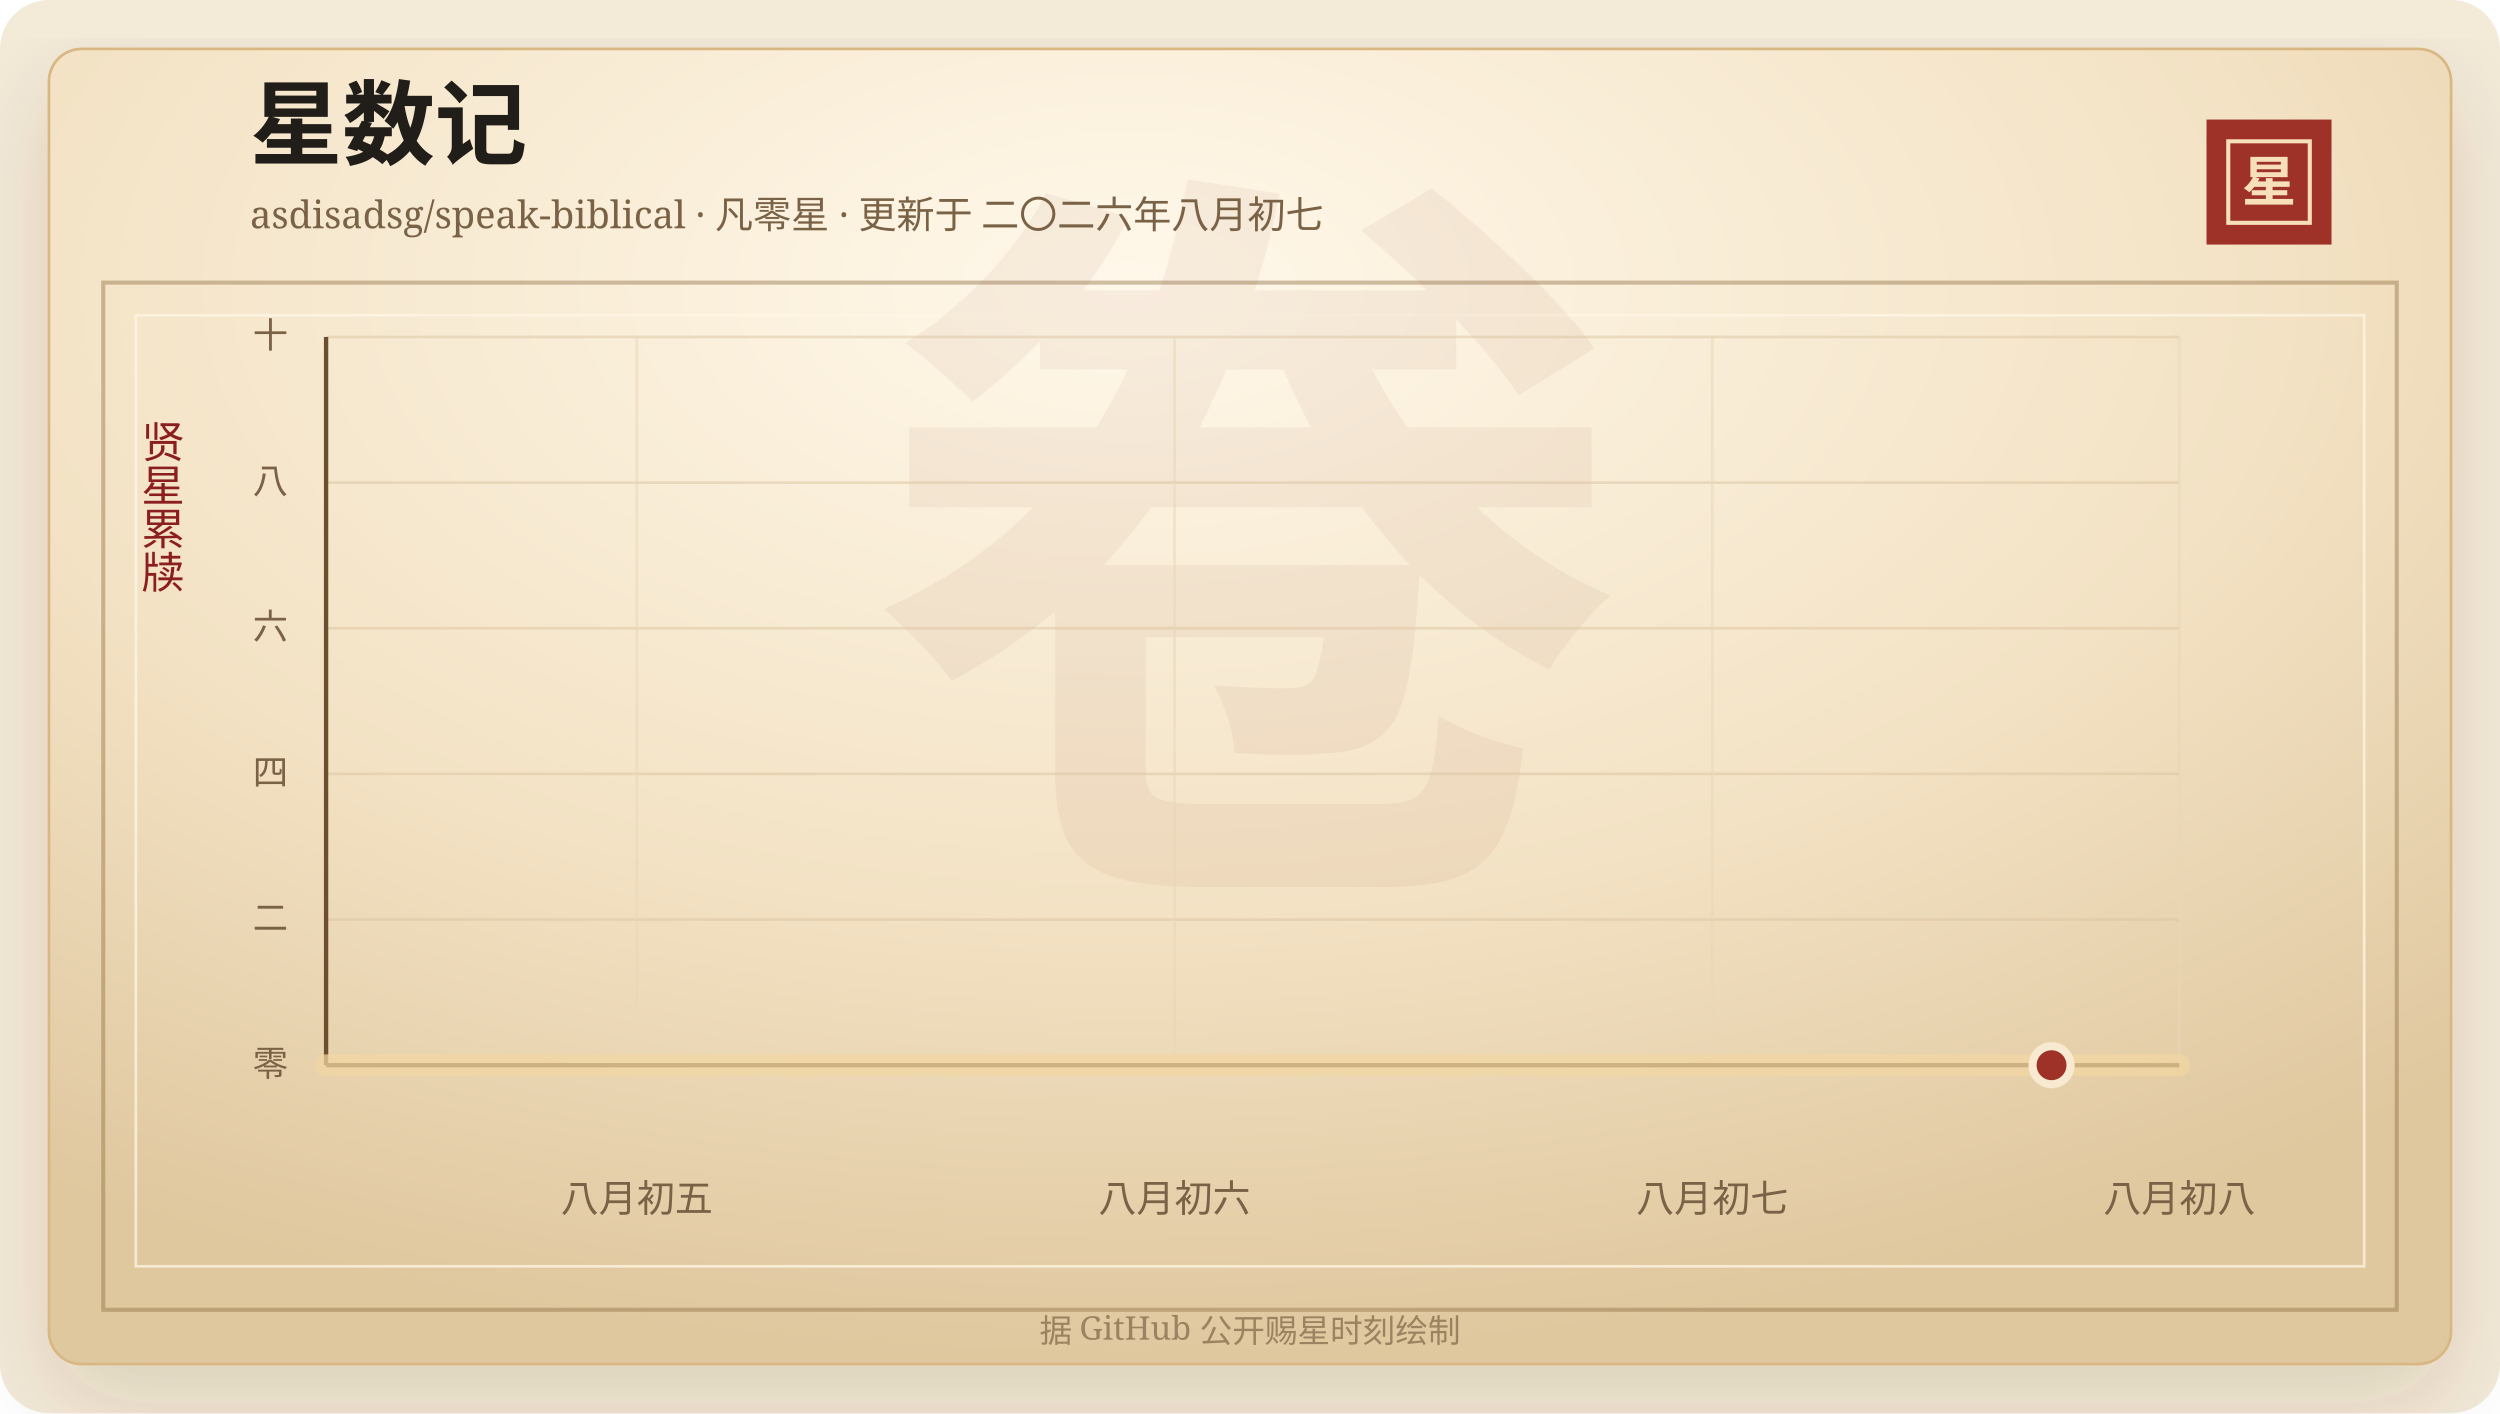
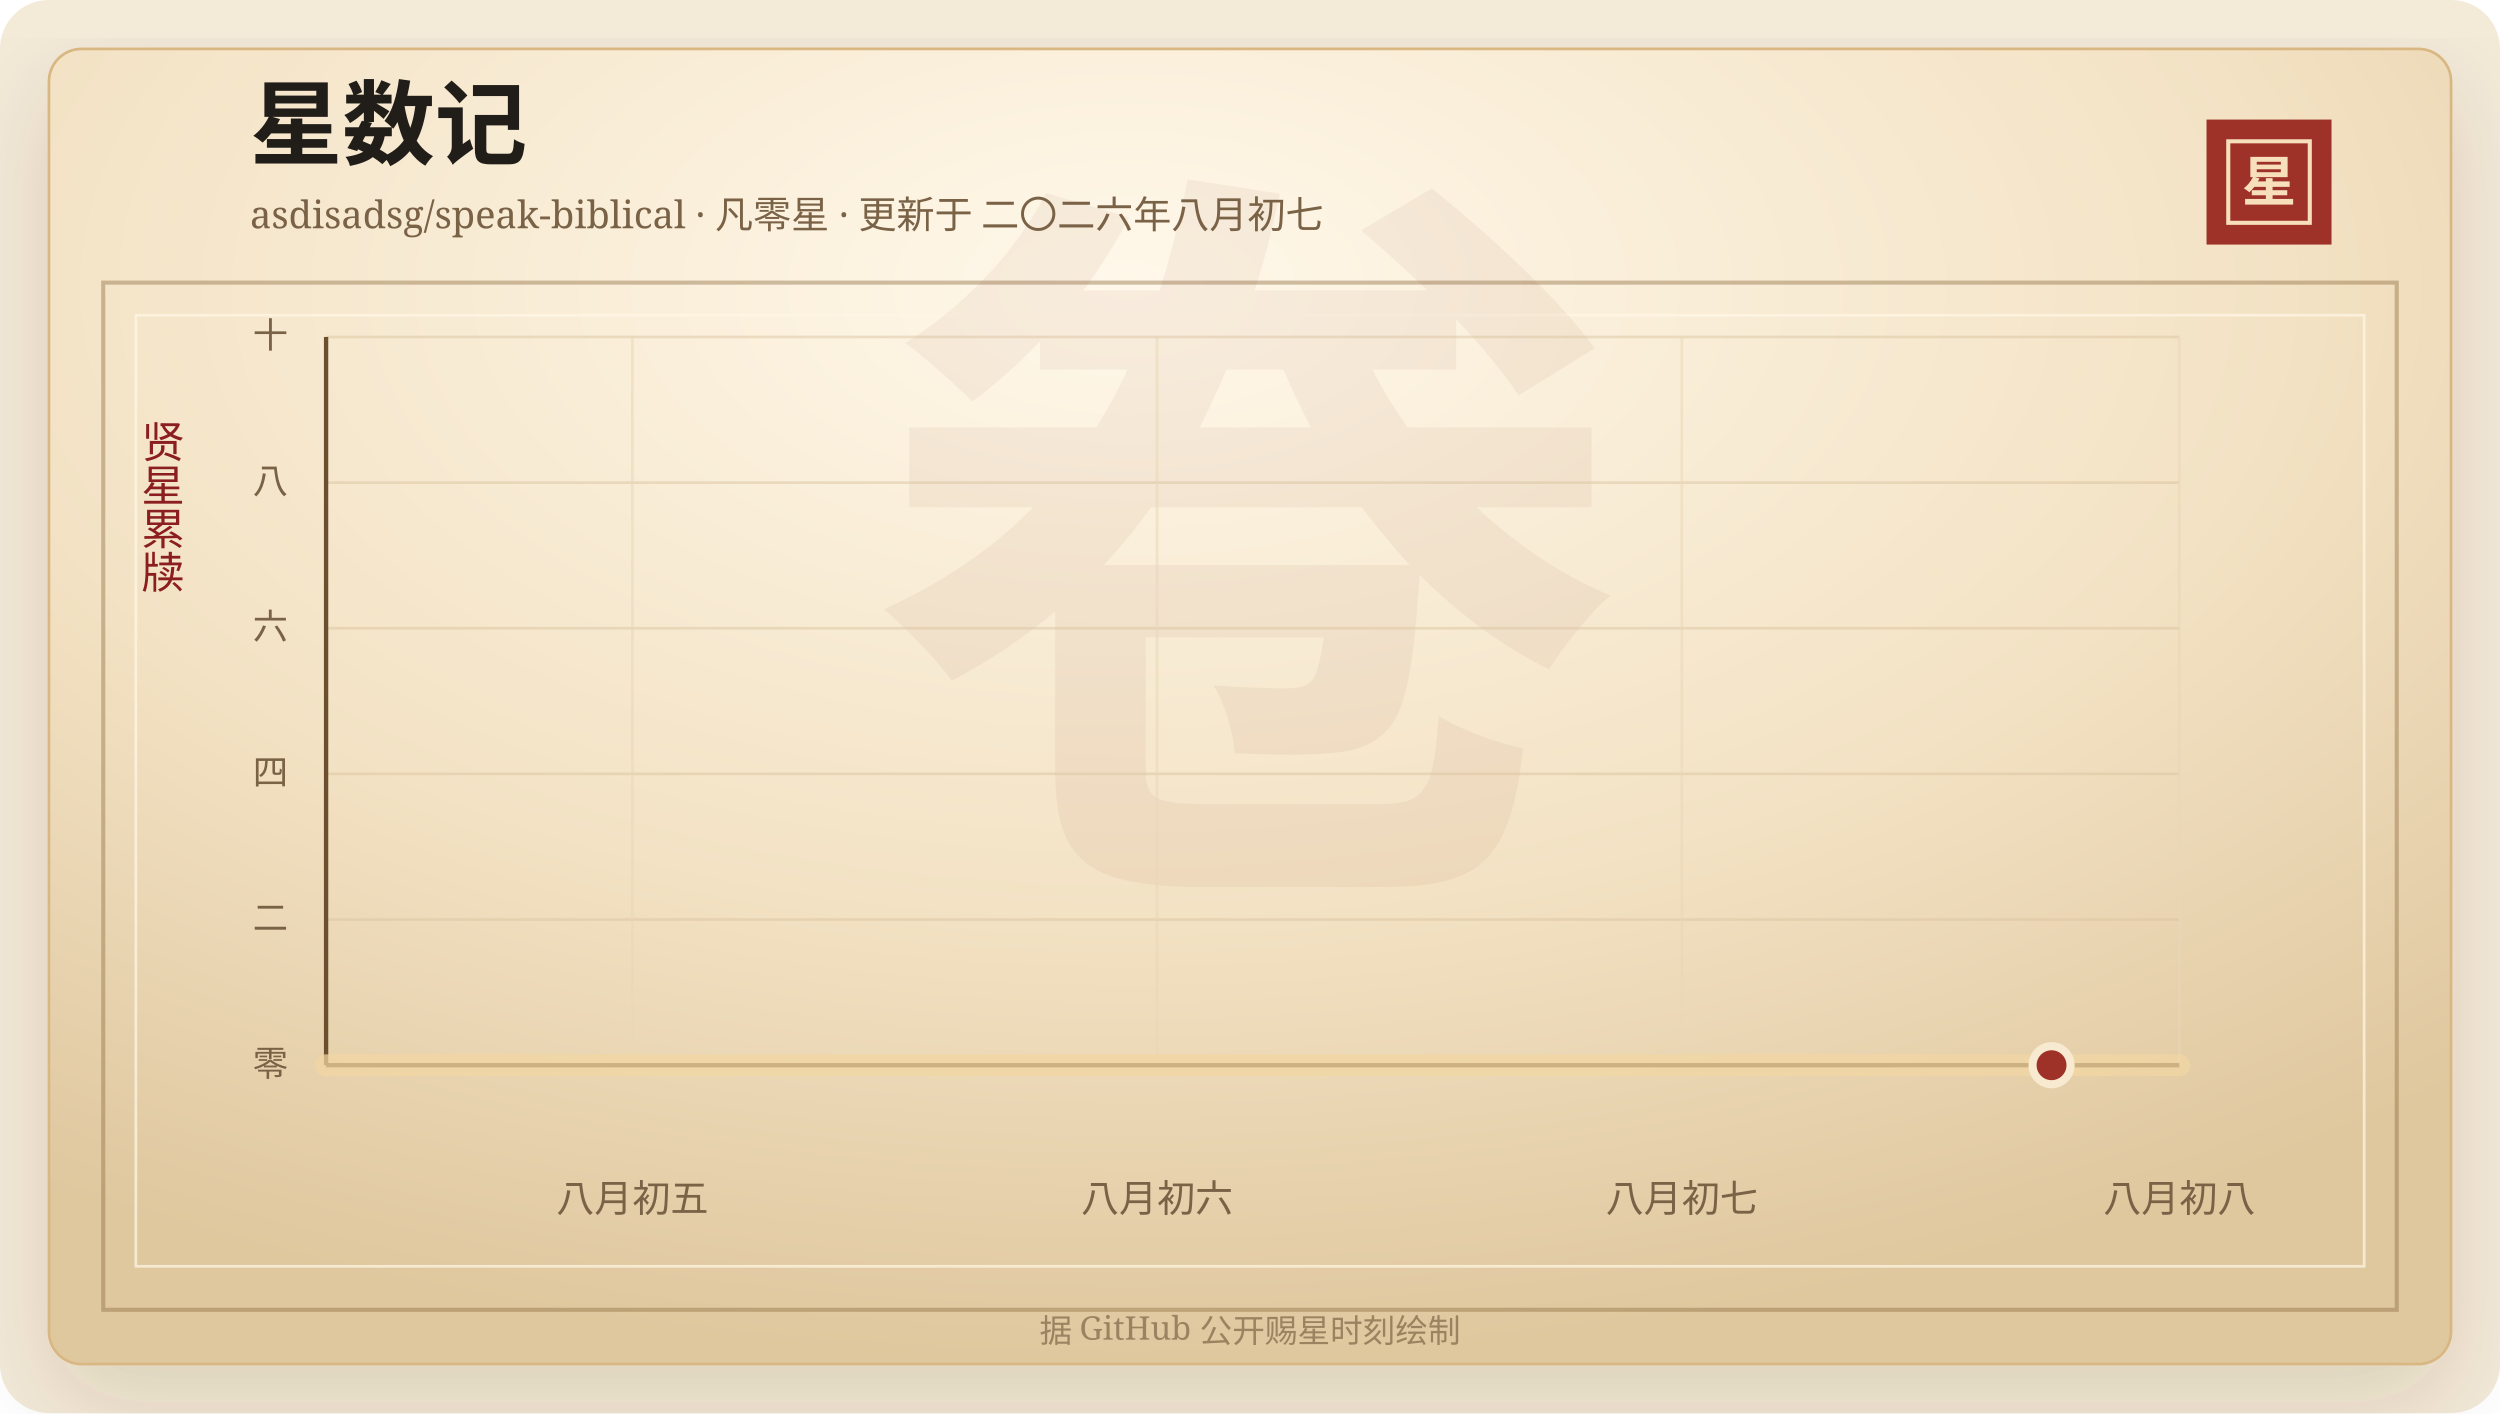
<svg xmlns="http://www.w3.org/2000/svg" width="920" height="520" viewBox="0 0 920 520" role="img" aria-labelledby="title desc">
  <defs>
    <linearGradient id="line" x1="0" x2="1" y1="0" y2="0">
      <stop offset="0%" stop-color="#7d2017" />
      <stop offset="58%" stop-color="#b33426" />
      <stop offset="100%" stop-color="#d65a32" />
    </linearGradient>
    <linearGradient id="area" x1="0" x2="0" y1="0" y2="1">
      <stop offset="0%" stop-color="#b33426" stop-opacity="0.2" />
      <stop offset="100%" stop-color="#b33426" stop-opacity="0" />
    </linearGradient>
    <radialGradient id="paper" cx="45%" cy="18%" r="82%">
      <stop offset="0%" stop-color="#fff8ea" />
      <stop offset="58%" stop-color="#f3e2c4" />
      <stop offset="100%" stop-color="#dfc79e" />
    </radialGradient>
    <filter id="shadow" x="-20%" y="-20%" width="140%" height="140%">
      <feDropShadow dx="0" dy="14" stdDeviation="18" flood-color="#3b2a20" flood-opacity="0.14" />
    </filter>
  </defs>
  <rect width="920" height="520" rx="18" fill="#f4ead8" />
  <rect x="18" y="18" width="884" height="484" rx="12" fill="url(#paper)" stroke="#d8b783" filter="url(#shadow)" />
  <rect x="38" y="104" width="844" height="378" fill="none" stroke="#8c6b3f" stroke-opacity="0.42" stroke-width="1.5" />
  <rect x="50" y="116" width="820" height="350" fill="none" stroke="#fff7e5" stroke-opacity="0.72" />
  <text x="460" y="304" text-anchor="middle" fill="#8c342a" fill-opacity="0.06" font-family="Songti SC, STSong, SimSun, serif" font-size="280" font-weight="700">卷</text>
  <text x="92" y="58" fill="#211d18" font-family="Songti SC, STSong, SimSun, serif" font-size="34" font-weight="700">星数记</text>
  <text x="92" y="84" fill="#7a6247" font-family="Songti SC, STSong, SimSun, serif" font-size="14.0">asdisadsg/speak-biblical · 凡零星 · 更新于 二〇二六年八月初七</text>
  <rect x="812" y="44" width="46" height="46" fill="#9e3228" />
  <rect x="820" y="52" width="30" height="30" fill="none" stroke="#f6dfba" stroke-width="1.5" />
  <text x="835" y="74" text-anchor="middle" fill="#f6dfba" font-family="Songti SC, STSong, SimSun, serif" font-size="20" font-weight="700">星</text>
  <text x="60" y="166" text-anchor="middle" fill="#8b1e1e" font-family="Songti SC, STSong, SimSun, serif" font-size="16" writing-mode="vertical-rl">贤星累牍</text>
  <line x1="120" y1="392.00" x2="802" y2="392.00" stroke="#d9c29e" stroke-opacity="0.48" />
  <text x="106" y="396.00" text-anchor="end" fill="#7a6247" font-family="Songti SC, STSong, SimSun, serif" font-size="13">零</text>
  <line x1="120" y1="338.40" x2="802" y2="338.40" stroke="#d9c29e" stroke-opacity="0.48" />
  <text x="106" y="342.40" text-anchor="end" fill="#7a6247" font-family="Songti SC, STSong, SimSun, serif" font-size="13">二</text>
  <line x1="120" y1="284.80" x2="802" y2="284.80" stroke="#d9c29e" stroke-opacity="0.48" />
  <text x="106" y="288.80" text-anchor="end" fill="#7a6247" font-family="Songti SC, STSong, SimSun, serif" font-size="13">四</text>
  <line x1="120" y1="231.20" x2="802" y2="231.20" stroke="#d9c29e" stroke-opacity="0.48" />
  <text x="106" y="235.20" text-anchor="end" fill="#7a6247" font-family="Songti SC, STSong, SimSun, serif" font-size="13">六</text>
  <line x1="120" y1="177.60" x2="802" y2="177.60" stroke="#d9c29e" stroke-opacity="0.48" />
  <text x="106" y="181.60" text-anchor="end" fill="#7a6247" font-family="Songti SC, STSong, SimSun, serif" font-size="13">八</text>
  <line x1="120" y1="124.00" x2="802" y2="124.00" stroke="#d9c29e" stroke-opacity="0.48" />
  <text x="106" y="128.00" text-anchor="end" fill="#7a6247" font-family="Songti SC, STSong, SimSun, serif" font-size="13">十</text>
-   <line x1="234.34" y1="124" x2="234.34" y2="392" stroke="#ead6b7" stroke-opacity="0.54" />
-   <text x="234.34" y="446" text-anchor="middle" fill="#7a6247" font-family="Songti SC, STSong, SimSun, serif" font-size="14">八月初五</text>
-   <line x1="432.22" y1="124" x2="432.22" y2="392" stroke="#ead6b7" stroke-opacity="0.54" />
-   <text x="432.22" y="446" text-anchor="middle" fill="#7a6247" font-family="Songti SC, STSong, SimSun, serif" font-size="14">八月初六</text>
-   <line x1="630.10" y1="124" x2="630.10" y2="392" stroke="#ead6b7" stroke-opacity="0.54" />
-   <text x="630.10" y="446" text-anchor="middle" fill="#7a6247" font-family="Songti SC, STSong, SimSun, serif" font-size="14">八月初七</text>
+   <line x1="232.71" y1="124" x2="232.71" y2="392" stroke="#ead6b7" stroke-opacity="0.54" />
+   <text x="232.71" y="446" text-anchor="middle" fill="#7a6247" font-family="Songti SC, STSong, SimSun, serif" font-size="14">八月初五</text>
+   <line x1="425.80" y1="124" x2="425.80" y2="392" stroke="#ead6b7" stroke-opacity="0.54" />
+   <text x="425.80" y="446" text-anchor="middle" fill="#7a6247" font-family="Songti SC, STSong, SimSun, serif" font-size="14">八月初六</text>
+   <line x1="618.90" y1="124" x2="618.90" y2="392" stroke="#ead6b7" stroke-opacity="0.54" />
+   <text x="618.90" y="446" text-anchor="middle" fill="#7a6247" font-family="Songti SC, STSong, SimSun, serif" font-size="14">八月初七</text>
  <line x1="802.00" y1="124" x2="802.00" y2="392" stroke="#ead6b7" stroke-opacity="0.54" />
  <text x="802.00" y="446" text-anchor="middle" fill="#7a6247" font-family="Songti SC, STSong, SimSun, serif" font-size="14">八月初八</text>
  <line x1="120" y1="392" x2="802" y2="392" stroke="#6c4f2e" stroke-width="1.6" />
  <line x1="120" y1="124" x2="120" y2="392" stroke="#6c4f2e" stroke-width="1.6" />
  <polygon points="120.00,392.00 120.00,392.00 802.00,392.00 802.00,392.00" fill="url(#area)" />
  <polyline points="120.00,392.00 802.00,392.00" fill="none" stroke="#f3d7a2" stroke-width="8" stroke-linecap="round" stroke-linejoin="round" opacity="0.72" />
  <polyline points="120.00,392.00 802.00,392.00" fill="none" stroke="url(#line)" stroke-width="4.2" stroke-linecap="round" stroke-linejoin="round" />
  <circle cx="754.97" cy="392.00" r="7" fill="#9e3228" stroke="#f7ead1" stroke-width="3" />
  <text x="460" y="494" text-anchor="middle" fill="#9b8361" font-family="Songti SC, STSong, SimSun, serif" font-size="12">据 GitHub 公开赐星时刻绘制</text>
</svg>
